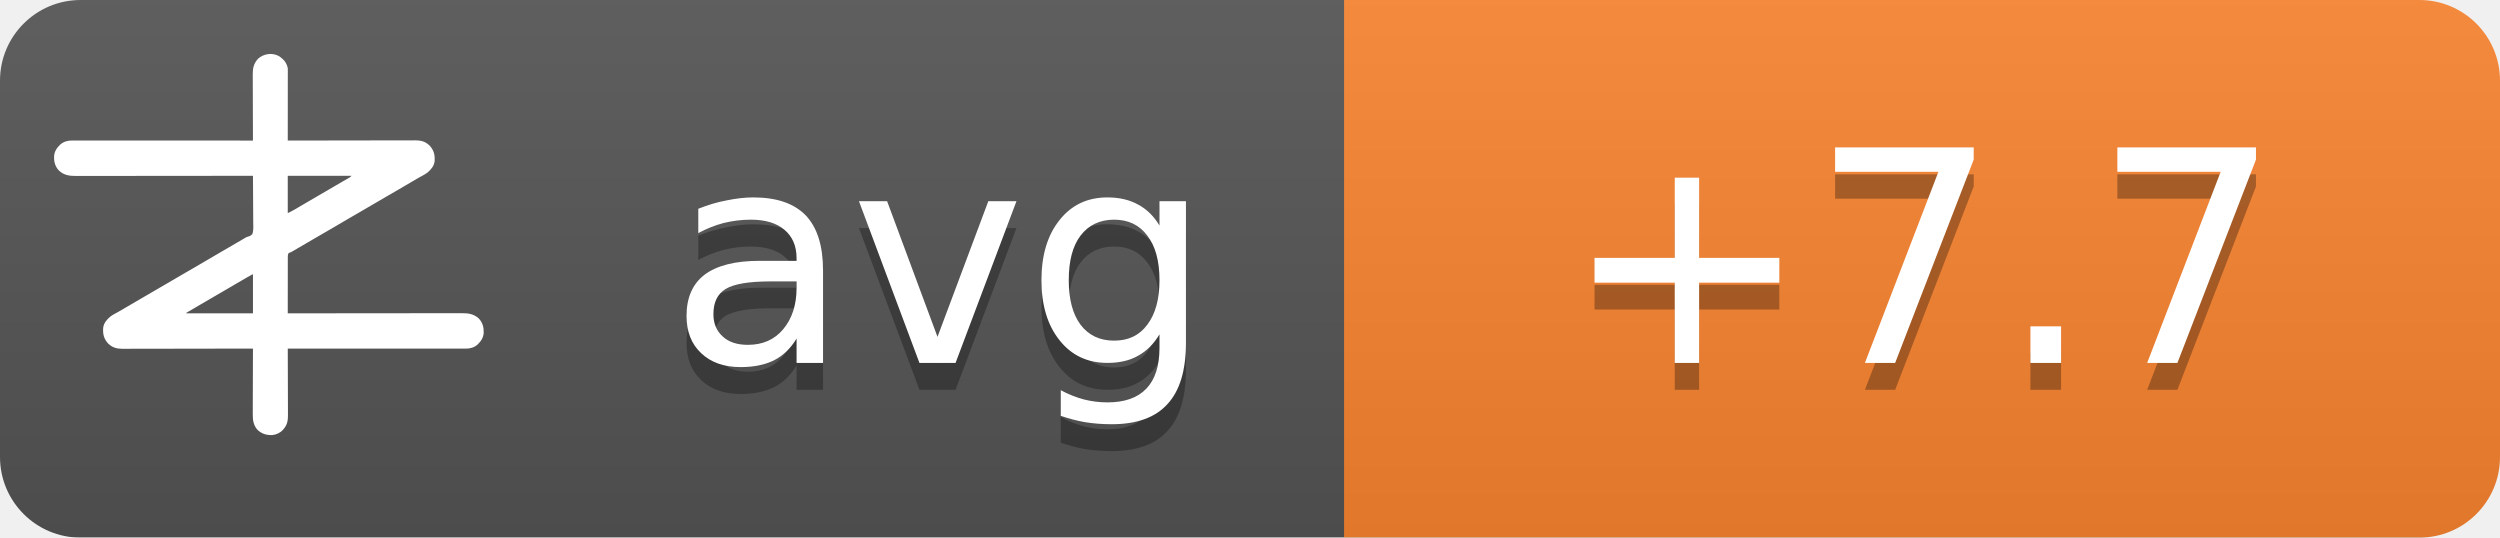
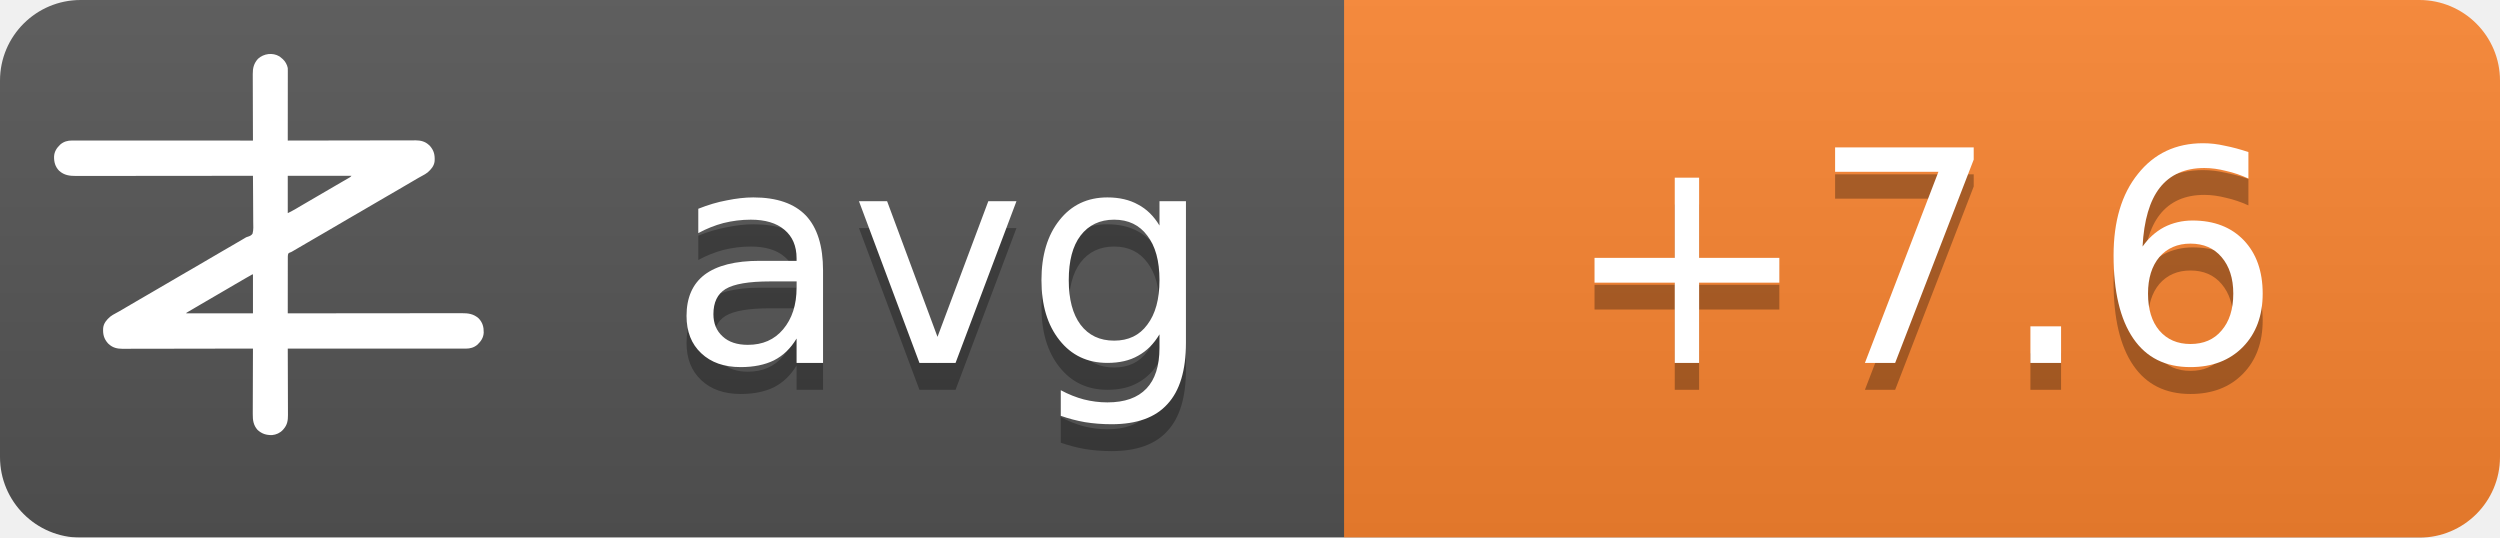
<svg xmlns="http://www.w3.org/2000/svg" width="93" height="20">
  <linearGradient id="b" x2="0" y2="100%">
    <stop offset="0" stop-color="#bbb" stop-opacity=".1" />
    <stop offset="1" stop-opacity=".1" />
  </linearGradient>
  <mask id="a">
    <rect width="93" height="20" rx="3" fill="#fff" />
  </mask>
  <g mask="url(#a)">
    <path fill="#555" d="M0 0h93v20H0z" />
    <path fill="#fb8530" d="M50 0h43v20H50z" />
    <path fill="url(#b)" d="M0 0h93v20H0z" />
  </g>
  <g fill="#fff" text-anchor="middle" font-family="DejaVu Sans,Verdana,Geneva,sans-serif" font-size="11">
    <text x="35" y="14.5" fill="#010101" fill-opacity=".3" text-anchor="middle">avg</text>
    <text x="35" y="13.5" text-anchor="middle">avg</text>
-     <text x="71.5" y="14.5" fill="#010101" fill-opacity=".3" text-anchor="middle">+7.7</text>
-     <text x="71.5" y="13.5" text-anchor="middle">+7.7</text>
+     <text x="71.5" y="14.5" fill="#010101" fill-opacity=".3" text-anchor="middle">+7.6</text>
+     <text x="71.5" y="13.5" text-anchor="middle">+7.6</text>
  </g>
  <g transform="translate(2, 2) scale(0.0156)">
    <path d="M538.273,6.355 C540.3,7.803 542.146,9.339 544,11 C544.605,11.501 545.209,12.003 545.832,12.52 C551.93,17.98 556.451,25.923 558,34 C558.09,36.348 558.122,38.699 558.12,41.049 C558.121,41.759 558.122,42.469 558.123,43.2 C558.124,45.578 558.119,47.957 558.114,50.335 C558.113,52.04 558.113,53.745 558.114,55.45 C558.114,60.08 558.108,64.71 558.101,69.339 C558.095,74.177 558.095,79.015 558.093,83.853 C558.09,93.015 558.082,102.177 558.072,111.339 C558.061,121.77 558.055,132.2 558.05,142.63 C558.04,164.087 558.022,185.543 558,207 C558.992,206.998 558.992,206.998 560.005,206.995 C599.244,206.906 638.484,206.837 677.724,206.796 C682.439,206.791 687.153,206.786 691.868,206.78 C692.807,206.779 693.746,206.778 694.713,206.777 C709.897,206.76 725.081,206.728 740.266,206.691 C755.854,206.654 771.443,206.632 787.031,206.624 C796.645,206.618 806.259,206.601 815.872,206.568 C822.471,206.547 829.069,206.541 835.668,206.546 C839.471,206.549 843.274,206.545 847.077,206.523 C851.211,206.5 855.344,206.508 859.478,206.519 C860.666,206.507 861.854,206.496 863.077,206.484 C874.708,206.566 885.27,209.022 894,217 C894.866,217.763 895.732,218.526 896.625,219.312 C906.609,230.61 909.093,241.115 908.211,255.893 C907.045,267.523 899.957,275.585 891.527,282.982 C887.507,286.192 883.149,288.577 878.625,291 C876.581,292.125 874.538,293.253 872.496,294.383 C871.434,294.97 870.371,295.557 869.277,296.161 C863.687,299.298 858.19,302.589 852.688,305.875 C842.692,311.83 832.649,317.693 822.564,323.493 C812.339,329.374 802.151,335.315 791.968,341.266 C786.98,344.18 781.99,347.09 777,350 C775,351.167 773,352.333 771,353.5 C767,355.833 763,358.167 759,360.5 C758.01,361.077 757.02,361.655 756,362.25 C753.999,363.417 751.997,364.585 749.996,365.752 C745.019,368.655 740.044,371.558 735.07,374.465 C724.795,380.468 714.504,386.442 704.188,392.375 C695.251,397.517 686.361,402.73 677.5,408 C667.565,413.909 657.583,419.731 647.563,425.494 C637.339,431.374 627.151,437.315 616.968,443.266 C611.98,446.18 606.99,449.09 602,452 C595.8,455.616 589.601,459.233 583.402,462.852 C581.779,463.799 581.779,463.799 580.123,464.766 C578.058,465.971 575.993,467.177 573.928,468.383 C572.991,468.929 572.055,469.476 571.09,470.039 C570.274,470.516 569.458,470.992 568.617,471.483 C566,473 566,473 562.392,474.252 C560.444,475.261 560.444,475.261 559,477 C557.895,481.466 558.058,485.91 558.114,490.489 C558.106,491.889 558.095,493.288 558.081,494.688 C558.052,498.486 558.066,502.282 558.088,506.08 C558.104,510.049 558.08,514.018 558.06,517.987 C558.029,525.502 558.033,533.017 558.05,540.532 C558.068,549.089 558.046,557.645 558.021,566.201 C557.97,583.801 557.969,601.4 558,619 C558.905,618.999 559.811,618.998 560.743,618.997 C614.404,618.929 668.065,618.878 721.726,618.847 C728.169,618.843 734.613,618.839 741.057,618.835 C742.339,618.834 743.622,618.834 744.944,618.833 C765.713,618.82 786.482,618.796 807.25,618.769 C828.563,618.74 849.875,618.724 871.187,618.718 C884.337,618.714 897.486,618.701 910.636,618.676 C919.654,618.66 928.673,618.656 937.691,618.659 C942.893,618.661 948.096,618.658 953.298,618.642 C958.065,618.628 962.833,618.627 967.6,618.637 C969.32,618.639 971.041,618.635 972.761,618.625 C988.359,618.545 1001.304,620.231 1013.289,631.07 C1022.63,640.831 1025.523,651.69 1025.273,664.816 C1024.716,676.951 1018.801,685.602 1010.25,693.75 C1002.107,700.576 993.074,703.126 982.638,703.123 C981.903,703.124 981.168,703.125 980.41,703.127 C977.94,703.129 975.469,703.125 972.998,703.12 C971.212,703.121 969.426,703.122 967.64,703.123 C962.725,703.125 957.811,703.121 952.897,703.116 C947.6,703.112 942.303,703.113 937.006,703.114 C927.826,703.114 918.646,703.111 909.467,703.106 C896.194,703.098 882.922,703.095 869.65,703.094 C848.117,703.092 826.585,703.085 805.052,703.075 C784.134,703.066 763.215,703.059 742.296,703.055 C740.362,703.055 740.362,703.055 738.389,703.054 C731.923,703.053 725.456,703.052 718.989,703.05 C665.326,703.04 611.663,703.022 558,703 C558.004,703.881 558.007,704.763 558.011,705.671 C558.1,727.147 558.166,748.623 558.207,770.099 C558.228,780.485 558.256,790.871 558.302,801.257 C558.342,810.312 558.367,819.367 558.376,828.422 C558.382,833.214 558.394,838.006 558.423,842.798 C558.45,847.315 558.458,851.831 558.452,856.348 C558.454,858 558.461,859.651 558.477,861.303 C558.593,874.39 556.909,884.889 548,895 C547.475,895.617 546.951,896.235 546.41,896.871 C539.67,904.246 530.375,908.396 520.457,909.341 C506.721,909.483 496.278,906.386 486,897 C475.869,885.646 474.41,873.462 474.546,858.87 C474.547,857.164 474.546,855.458 474.544,853.752 C474.543,849.152 474.566,844.551 474.594,839.951 C474.62,835.132 474.622,830.312 474.627,825.493 C474.639,816.381 474.672,807.269 474.712,798.157 C474.757,787.777 474.779,777.397 474.799,767.017 C474.84,745.678 474.911,724.339 475,703 C474.324,703.002 473.647,703.003 472.95,703.005 C432.834,703.094 392.718,703.163 352.601,703.204 C347.781,703.209 342.961,703.214 338.141,703.22 C337.181,703.221 336.222,703.222 335.233,703.223 C319.709,703.24 304.185,703.272 288.662,703.309 C272.725,703.346 256.788,703.368 240.852,703.376 C231.023,703.382 221.195,703.399 211.366,703.432 C204.62,703.453 197.875,703.459 191.129,703.454 C187.241,703.451 183.353,703.455 179.465,703.477 C175.897,703.496 172.329,703.497 168.762,703.484 C166.876,703.481 164.991,703.498 163.106,703.516 C151.4,703.435 140.793,701.035 132,693 C131.134,692.237 130.268,691.474 129.375,690.688 C119.391,679.39 116.907,668.885 117.789,654.107 C118.955,642.477 126.043,634.415 134.473,627.018 C138.493,623.808 142.851,621.423 147.375,619 C149.419,617.875 151.462,616.747 153.504,615.617 C154.566,615.03 155.629,614.443 156.723,613.839 C162.313,610.702 167.81,607.411 173.312,604.125 C183.308,598.17 193.351,592.307 203.436,586.507 C213.661,580.626 223.849,574.685 234.032,568.734 C239.02,565.82 244.01,562.91 249,560 C251,558.833 253,557.667 255,556.5 C267,549.5 279,542.5 291,535.5 C291.99,534.923 292.98,534.345 294,533.75 C296.001,532.583 298.003,531.415 300.004,530.248 C304.981,527.345 309.956,524.442 314.93,521.535 C325.205,515.532 335.496,509.558 345.812,503.625 C354.749,498.483 363.639,493.27 372.5,488 C382.435,482.091 392.417,476.269 402.437,470.506 C409.68,466.34 416.909,462.151 424.125,457.938 C425.588,457.083 425.588,457.083 427.08,456.212 C430.054,454.475 433.027,452.738 436,451 C440.208,448.541 444.416,446.083 448.625,443.625 C449.56,443.078 450.494,442.532 451.458,441.969 C452.371,441.435 453.285,440.901 454.227,440.352 C455.087,439.812 455.946,439.273 456.832,438.717 C460,437 460,437 463.571,436.011 C468.09,434.438 471.29,433.051 474,429 C476.614,419.869 475.804,409.751 475.621,400.323 C475.562,396.476 475.582,392.63 475.593,388.784 C475.603,381.508 475.541,374.236 475.454,366.961 C475.358,358.676 475.341,350.391 475.331,342.105 C475.309,325.069 475.188,308.035 475,291 C473.62,291.002 473.62,291.002 472.212,291.003 C417.674,291.071 363.137,291.122 308.599,291.153 C302.05,291.157 295.501,291.161 288.953,291.165 C287.649,291.166 286.345,291.166 285.002,291.167 C263.894,291.18 242.785,291.204 221.677,291.231 C200.017,291.26 178.357,291.276 156.696,291.282 C143.332,291.286 129.967,291.299 116.602,291.324 C107.437,291.34 98.271,291.344 89.106,291.341 C83.818,291.339 78.531,291.342 73.244,291.358 C68.398,291.372 63.554,291.373 58.708,291.363 C56.96,291.361 55.211,291.365 53.463,291.375 C37.782,291.454 24.767,289.833 12.711,278.93 C3.37,269.169 0.477,258.31 0.727,245.184 C1.284,233.049 7.199,224.398 15.75,216.25 C23.907,209.413 33.022,206.837 43.471,206.877 C44.592,206.875 44.592,206.875 45.735,206.873 C48.246,206.871 50.757,206.875 53.267,206.88 C55.083,206.879 56.898,206.878 58.713,206.877 C63.707,206.875 68.701,206.879 73.695,206.884 C79.078,206.888 84.461,206.887 89.844,206.886 C99.172,206.886 108.501,206.889 117.83,206.894 C131.317,206.902 144.805,206.905 158.293,206.906 C180.174,206.908 202.056,206.915 223.938,206.925 C245.197,206.934 266.455,206.941 287.714,206.945 C289.024,206.945 290.334,206.946 291.683,206.946 C298.255,206.947 304.827,206.948 311.398,206.95 C365.932,206.96 420.466,206.978 475,207 C474.996,206.119 474.993,205.237 474.989,204.329 C474.9,182.853 474.834,161.377 474.793,139.901 C474.772,129.515 474.744,119.129 474.698,108.743 C474.658,99.688 474.633,90.633 474.624,81.578 C474.618,76.786 474.606,71.994 474.577,67.202 C474.55,62.685 474.542,58.169 474.548,53.652 C474.546,52 474.539,50.349 474.523,48.697 C474.394,34.178 477.037,23.083 487,12 C500.963,-0.67 521.883,-3.417 538.273,6.355 Z M558,291 C558,320.37 558,349.74 558,380 C568.041,374.999 568.041,374.999 577.75,369.5 C579.212,368.63 580.674,367.76 582.137,366.891 C582.915,366.427 583.692,365.964 584.494,365.486 C589.168,362.714 593.867,359.985 598.562,357.25 C600.626,356.047 602.69,354.844 604.754,353.641 C606.305,352.737 606.305,352.737 607.887,351.814 C612.926,348.878 617.963,345.939 623,343 C625,341.833 627,340.667 629,339.5 C629.99,338.923 630.98,338.345 632,337.75 C665,318.5 665,318.5 668.005,316.747 C669.988,315.59 671.971,314.433 673.954,313.274 C679.207,310.206 684.467,307.151 689.738,304.113 C690.838,303.477 691.939,302.841 693.072,302.186 C695.187,300.963 697.304,299.744 699.424,298.529 C700.848,297.705 700.848,297.705 702.301,296.863 C703.138,296.382 703.975,295.9 704.837,295.404 C707.289,293.919 707.289,293.919 710,291 C659.84,291 609.68,291 558,291 Z M469.207,528.605 C468.196,529.17 467.184,529.735 466.142,530.316 C465.043,530.934 463.945,531.551 462.812,532.188 C461.682,532.822 460.552,533.456 459.387,534.109 C450.357,539.189 441.423,544.425 432.52,549.723 C426.741,553.161 420.935,556.553 415.125,559.938 C414.127,560.519 413.129,561.1 412.101,561.699 C410.078,562.878 408.055,564.056 406.032,565.234 C401.02,568.153 396.01,571.077 391,574 C389,575.167 387,576.333 385,577.5 C384.01,578.077 383.02,578.655 382,579.25 C373,584.5 373,584.5 369.998,586.251 C368.005,587.414 366.012,588.576 364.02,589.739 C358.909,592.721 353.798,595.7 348.684,598.676 C335.318,606.454 335.318,606.454 322,614.312 C321.065,614.863 321.065,614.863 320.111,615.425 C318.723,616.255 317.358,617.123 316,618 C316,618.33 316,618.66 316,619 C368.47,619 420.94,619 475,619 C475,588.31 475,557.62 475,526 C472.956,526 470.925,527.646 469.207,528.605 Z" fill="#fff" fill-rule="nonzero" />
  </g>
</svg>
